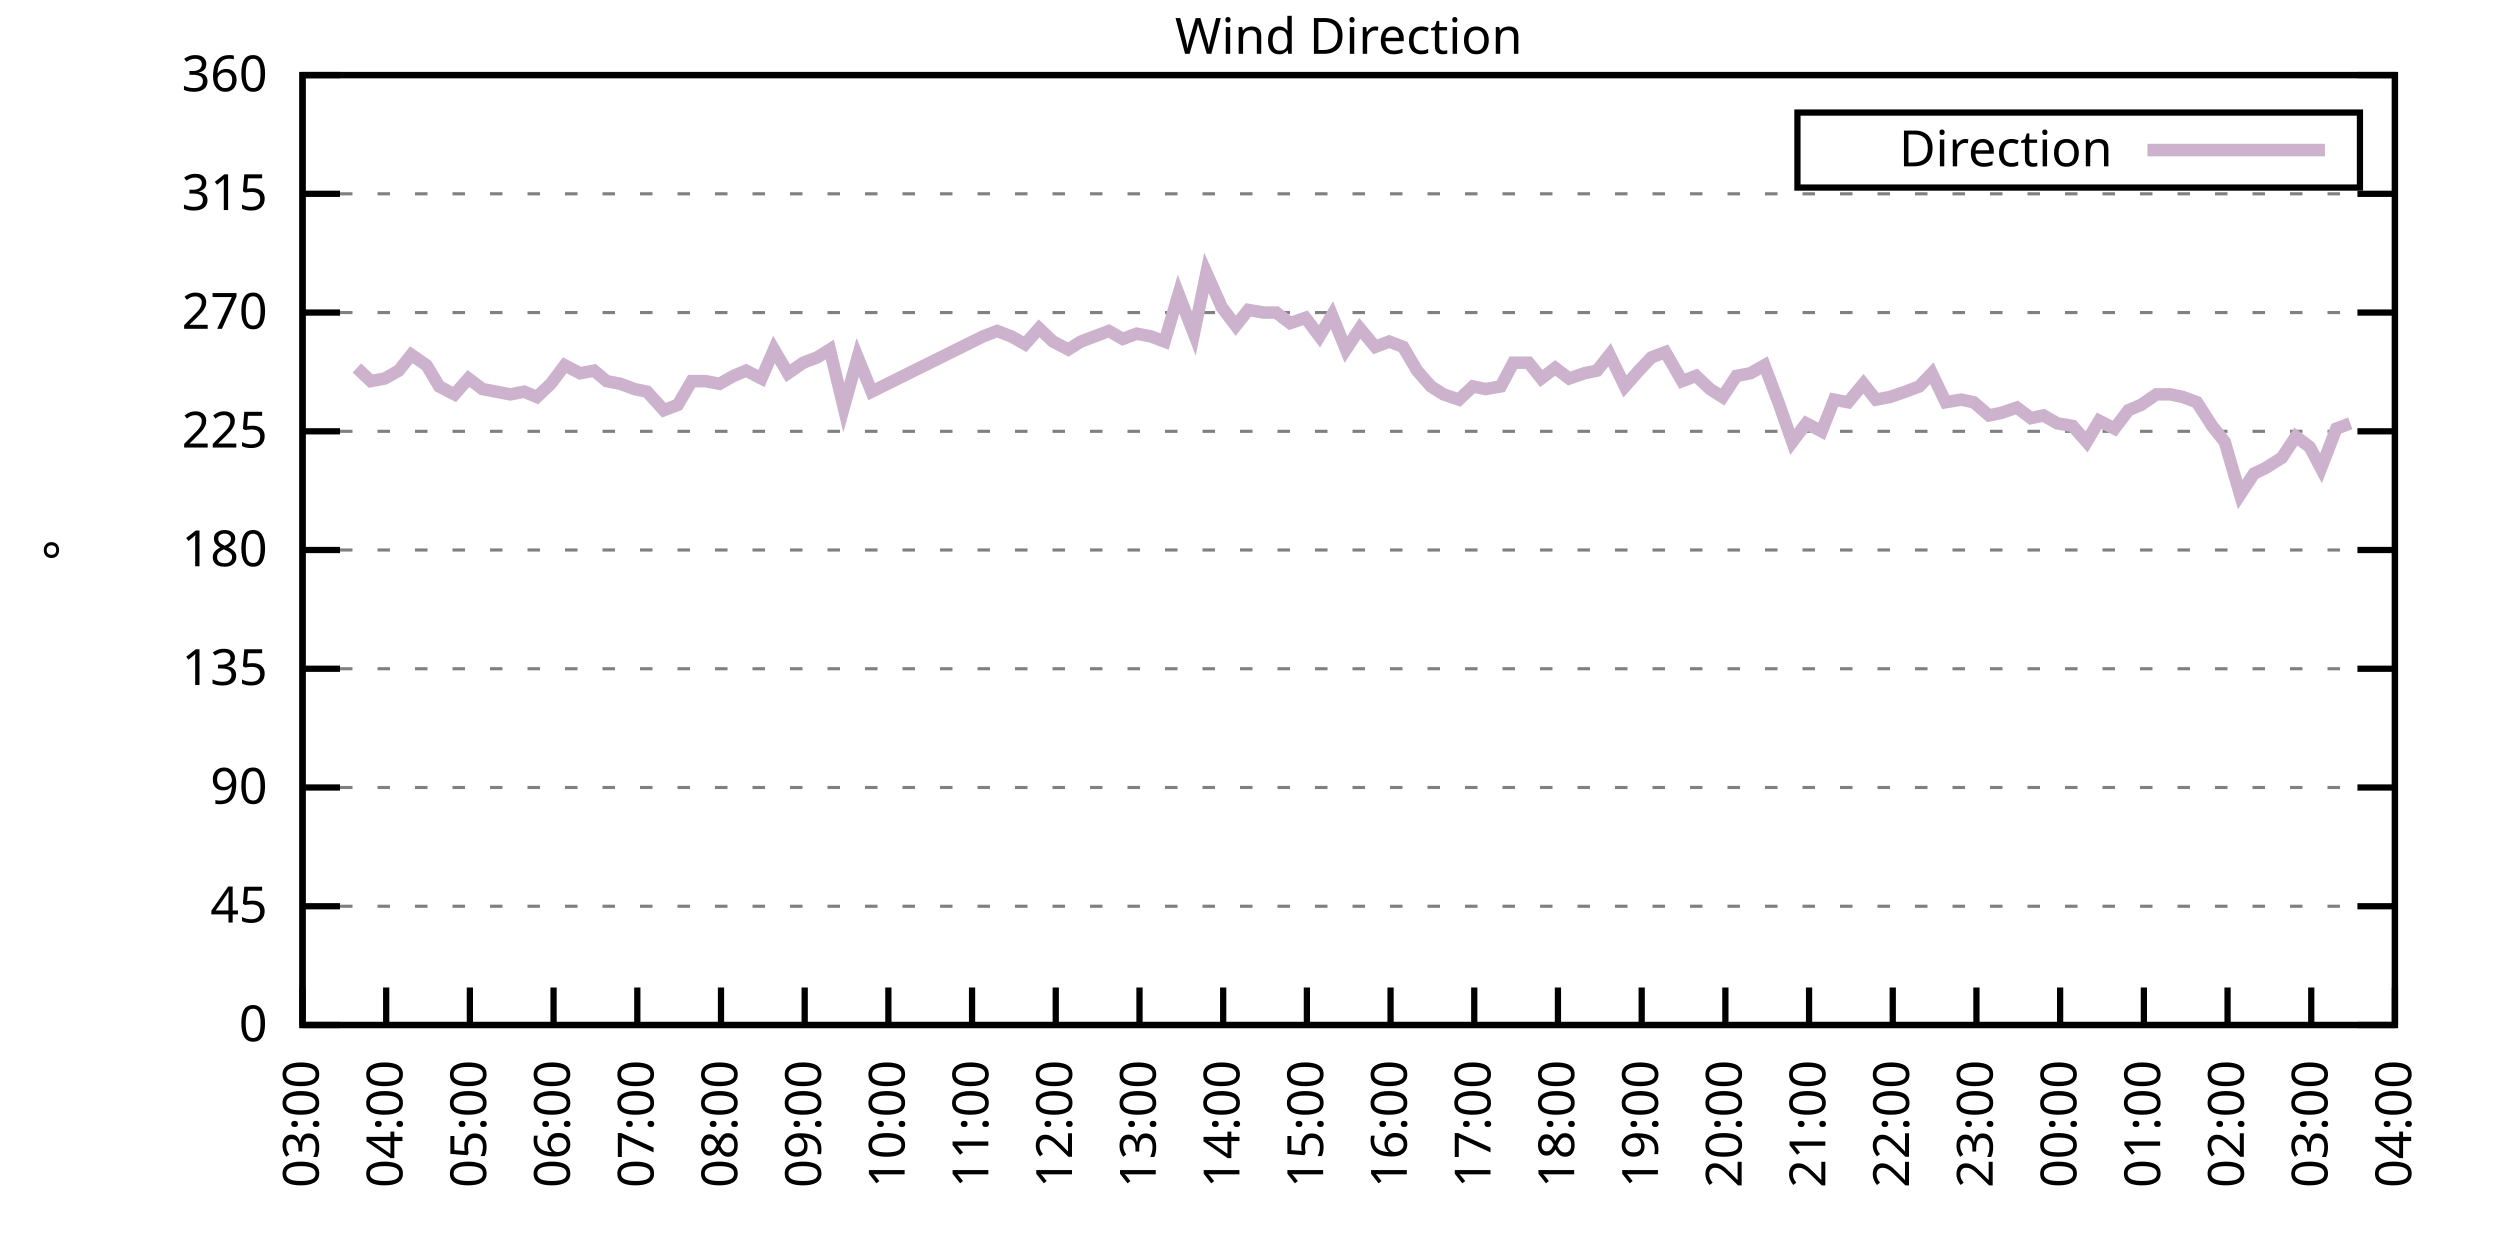
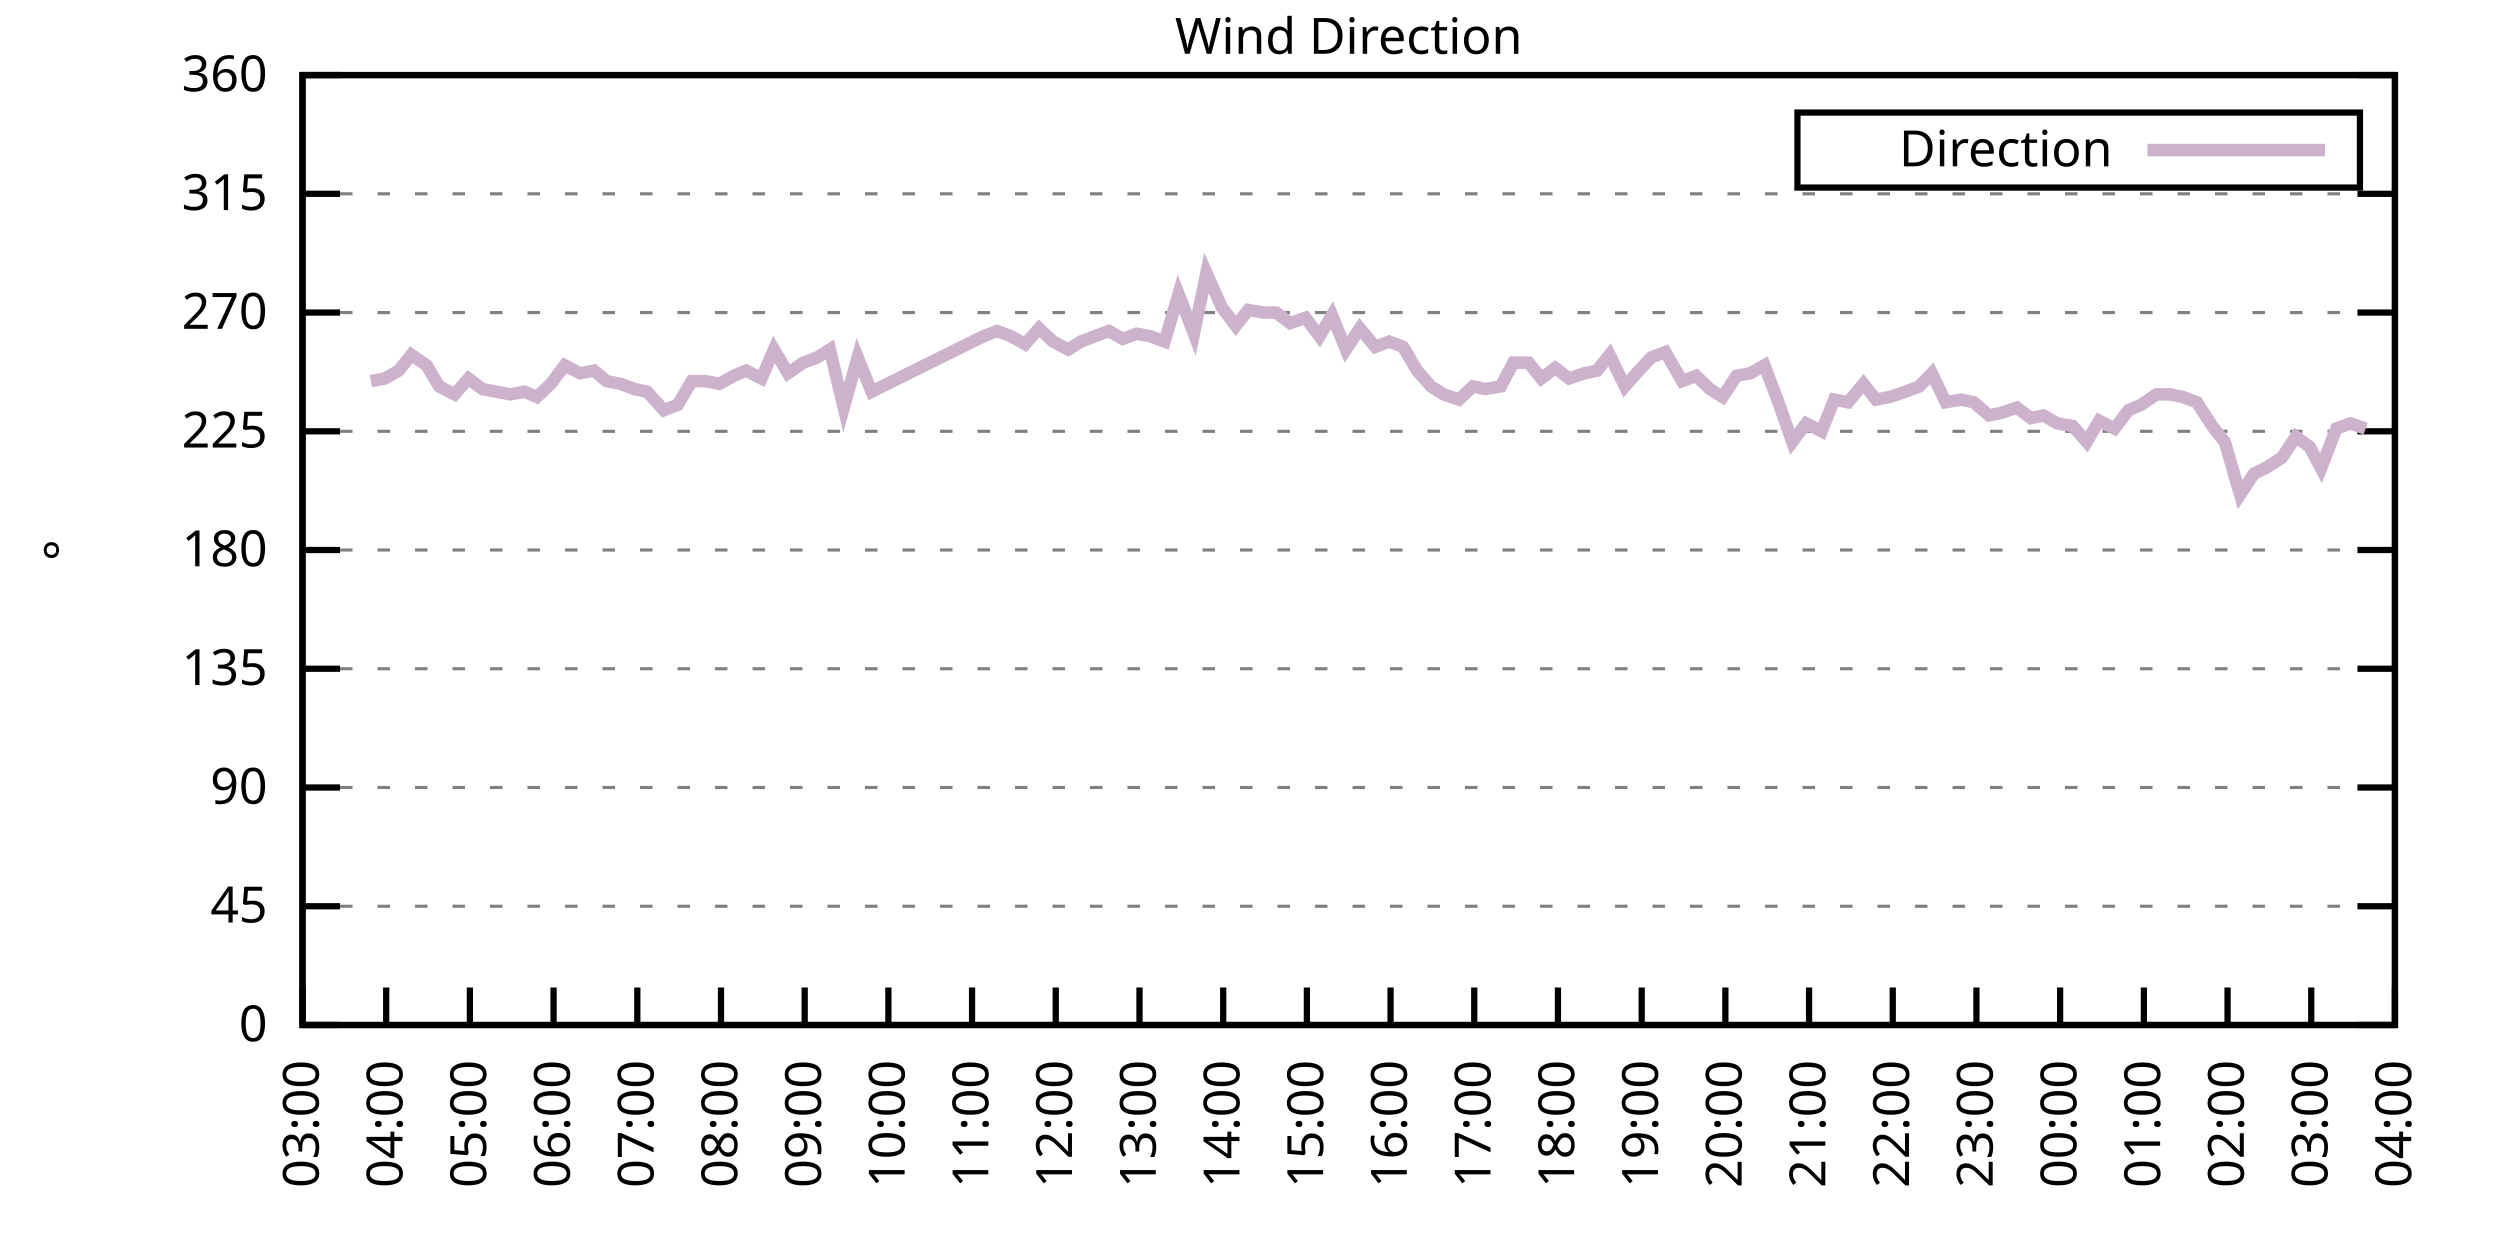
<svg xmlns="http://www.w3.org/2000/svg" xmlns:xlink="http://www.w3.org/1999/xlink" width="400" height="200" viewBox="0 0 400 200">
  <g id="gnuplot_canvas">
    <rect x="0" y="0" width="400" height="200" fill="none" />
    <defs>
      <circle id="gpDot" r="0.5" stroke-width="0.5" stroke="currentColor" />
      <path id="gpPt0" stroke-width="0.333" stroke="currentColor" d="M-1,0 h2 M0,-1 v2" />
      <path id="gpPt1" stroke-width="0.333" stroke="currentColor" d="M-1,-1 L1,1 M1,-1 L-1,1" />
      <path id="gpPt2" stroke-width="0.333" stroke="currentColor" d="M-1,0 L1,0 M0,-1 L0,1 M-1,-1 L1,1 M-1,1 L1,-1" />
      <rect id="gpPt3" stroke-width="0.333" stroke="currentColor" x="-1" y="-1" width="2" height="2" />
      <rect id="gpPt4" stroke-width="0.333" stroke="currentColor" fill="currentColor" x="-1" y="-1" width="2" height="2" />
      <circle id="gpPt5" stroke-width="0.333" stroke="currentColor" cx="0" cy="0" r="1" />
      <use xlink:href="#gpPt5" id="gpPt6" fill="currentColor" stroke="none" />
      <path id="gpPt7" stroke-width="0.333" stroke="currentColor" d="M0,-1.33 L-1.33,0.67 L1.33,0.67 z" />
      <use xlink:href="#gpPt7" id="gpPt8" fill="currentColor" stroke="none" />
      <use xlink:href="#gpPt7" id="gpPt9" stroke="currentColor" transform="rotate(180)" />
      <use xlink:href="#gpPt9" id="gpPt10" fill="currentColor" stroke="none" />
      <use xlink:href="#gpPt3" id="gpPt11" stroke="currentColor" transform="rotate(45)" />
      <use xlink:href="#gpPt11" id="gpPt12" fill="currentColor" stroke="none" />
      <path id="gpPt13" stroke-width="0.333" stroke="currentColor" d="M0,1.330 L1.265,0.411 L0.782,-1.067 L-0.782,-1.076 L-1.265,0.411 z" />
      <use xlink:href="#gpPt13" id="gpPt14" fill="currentColor" stroke="none" />
      <filter id="textbox" filterUnits="objectBoundingBox" x="0" y="0" height="1" width="1">
        <feFlood flood-color="white" flood-opacity="1" result="bgnd" />
        <feComposite in="SourceGraphic" in2="bgnd" operator="atop" />
      </filter>
      <filter id="greybox" filterUnits="objectBoundingBox" x="0" y="0" height="1" width="1">
        <feFlood flood-color="lightgrey" flood-opacity="1" result="grey" />
        <feComposite in="SourceGraphic" in2="grey" operator="atop" />
      </filter>
    </defs>
    <g fill="none" color="white" stroke="currentColor" stroke-width="1.00" stroke-linecap="butt" stroke-linejoin="miter">
</g>
    <g fill="none" color="black" stroke="currentColor" stroke-width="1.00" stroke-linecap="butt" stroke-linejoin="miter">
      <g stroke="none" shape-rendering="crispEdges">
        <polygon fill="rgb(255, 255, 255)" points="48.40,164.00 383.18,164.00 383.18,12.02 48.40,12.02 " />
      </g>
    </g>
    <g fill="none" color="black" stroke="currentColor" stroke-width="1.00" stroke-linecap="butt" stroke-linejoin="miter">
</g>
    <g fill="none" color="black" stroke="black" stroke-width="0.50" stroke-linecap="butt" stroke-linejoin="miter">
</g>
    <g fill="none" color="gray" stroke="currentColor" stroke-width="0.50" stroke-linecap="butt" stroke-linejoin="miter">
      <path stroke="gray" stroke-dasharray="2,4" class="gridline" d="M48.40,164.00 L383.19,164.00  " />
    </g>
    <g fill="none" color="gray" stroke="gray" stroke-width="1.00" stroke-linecap="butt" stroke-linejoin="miter">
</g>
    <g fill="none" color="black" stroke="currentColor" stroke-width="1.00" stroke-linecap="butt" stroke-linejoin="miter">
      <path stroke="black" d="M48.40,164.00 L54.40,164.00 M383.19,164.00 L377.19,164.00  " />
      <g transform="translate(42.80,166.60)" stroke="none" fill="black" font-family="Sans" font-size="8.00" text-anchor="end">
        <text>
          <tspan font-family="Sans"> 0</tspan>
        </text>
      </g>
    </g>
    <g fill="none" color="black" stroke="currentColor" stroke-width="1.00" stroke-linecap="butt" stroke-linejoin="miter">
</g>
    <g fill="none" color="black" stroke="black" stroke-width="0.50" stroke-linecap="butt" stroke-linejoin="miter">
</g>
    <g fill="none" color="gray" stroke="currentColor" stroke-width="0.50" stroke-linecap="butt" stroke-linejoin="miter">
      <path stroke="gray" stroke-dasharray="2,4" class="gridline" d="M48.40,145.00 L383.19,145.00  " />
    </g>
    <g fill="none" color="gray" stroke="gray" stroke-width="1.00" stroke-linecap="butt" stroke-linejoin="miter">
</g>
    <g fill="none" color="black" stroke="currentColor" stroke-width="1.00" stroke-linecap="butt" stroke-linejoin="miter">
      <path stroke="black" d="M48.40,145.00 L54.40,145.00 M383.19,145.00 L377.19,145.00  " />
      <g transform="translate(42.80,147.60)" stroke="none" fill="black" font-family="Sans" font-size="8.00" text-anchor="end">
        <text>
          <tspan font-family="Sans"> 45</tspan>
        </text>
      </g>
    </g>
    <g fill="none" color="black" stroke="currentColor" stroke-width="1.00" stroke-linecap="butt" stroke-linejoin="miter">
</g>
    <g fill="none" color="black" stroke="black" stroke-width="0.50" stroke-linecap="butt" stroke-linejoin="miter">
</g>
    <g fill="none" color="gray" stroke="currentColor" stroke-width="0.50" stroke-linecap="butt" stroke-linejoin="miter">
      <path stroke="gray" stroke-dasharray="2,4" class="gridline" d="M48.40,126.00 L383.19,126.00  " />
    </g>
    <g fill="none" color="gray" stroke="gray" stroke-width="1.00" stroke-linecap="butt" stroke-linejoin="miter">
</g>
    <g fill="none" color="black" stroke="currentColor" stroke-width="1.00" stroke-linecap="butt" stroke-linejoin="miter">
      <path stroke="black" d="M48.40,126.00 L54.40,126.00 M383.19,126.00 L377.19,126.00  " />
      <g transform="translate(42.80,128.60)" stroke="none" fill="black" font-family="Sans" font-size="8.00" text-anchor="end">
        <text>
          <tspan font-family="Sans"> 90</tspan>
        </text>
      </g>
    </g>
    <g fill="none" color="black" stroke="currentColor" stroke-width="1.00" stroke-linecap="butt" stroke-linejoin="miter">
</g>
    <g fill="none" color="black" stroke="black" stroke-width="0.50" stroke-linecap="butt" stroke-linejoin="miter">
</g>
    <g fill="none" color="gray" stroke="currentColor" stroke-width="0.50" stroke-linecap="butt" stroke-linejoin="miter">
      <path stroke="gray" stroke-dasharray="2,4" class="gridline" d="M48.40,107.00 L383.19,107.00  " />
    </g>
    <g fill="none" color="gray" stroke="gray" stroke-width="1.00" stroke-linecap="butt" stroke-linejoin="miter">
</g>
    <g fill="none" color="black" stroke="currentColor" stroke-width="1.00" stroke-linecap="butt" stroke-linejoin="miter">
      <path stroke="black" d="M48.40,107.00 L54.40,107.00 M383.19,107.00 L377.19,107.00  " />
      <g transform="translate(42.80,109.60)" stroke="none" fill="black" font-family="Sans" font-size="8.00" text-anchor="end">
        <text>
          <tspan font-family="Sans"> 135</tspan>
        </text>
      </g>
    </g>
    <g fill="none" color="black" stroke="currentColor" stroke-width="1.00" stroke-linecap="butt" stroke-linejoin="miter">
</g>
    <g fill="none" color="black" stroke="black" stroke-width="0.50" stroke-linecap="butt" stroke-linejoin="miter">
</g>
    <g fill="none" color="gray" stroke="currentColor" stroke-width="0.50" stroke-linecap="butt" stroke-linejoin="miter">
      <path stroke="gray" stroke-dasharray="2,4" class="gridline" d="M48.40,88.00 L383.19,88.00  " />
    </g>
    <g fill="none" color="gray" stroke="gray" stroke-width="1.00" stroke-linecap="butt" stroke-linejoin="miter">
</g>
    <g fill="none" color="black" stroke="currentColor" stroke-width="1.00" stroke-linecap="butt" stroke-linejoin="miter">
      <path stroke="black" d="M48.40,88.00 L54.40,88.00 M383.19,88.00 L377.19,88.00  " />
      <g transform="translate(42.80,90.60)" stroke="none" fill="black" font-family="Sans" font-size="8.00" text-anchor="end">
        <text>
          <tspan font-family="Sans"> 180</tspan>
        </text>
      </g>
    </g>
    <g fill="none" color="black" stroke="currentColor" stroke-width="1.00" stroke-linecap="butt" stroke-linejoin="miter">
</g>
    <g fill="none" color="black" stroke="black" stroke-width="0.50" stroke-linecap="butt" stroke-linejoin="miter">
</g>
    <g fill="none" color="gray" stroke="currentColor" stroke-width="0.50" stroke-linecap="butt" stroke-linejoin="miter">
      <path stroke="gray" stroke-dasharray="2,4" class="gridline" d="M48.40,69.01 L383.19,69.01  " />
    </g>
    <g fill="none" color="gray" stroke="gray" stroke-width="1.00" stroke-linecap="butt" stroke-linejoin="miter">
</g>
    <g fill="none" color="black" stroke="currentColor" stroke-width="1.00" stroke-linecap="butt" stroke-linejoin="miter">
      <path stroke="black" d="M48.40,69.01 L54.40,69.01 M383.19,69.01 L377.19,69.01  " />
      <g transform="translate(42.80,71.61)" stroke="none" fill="black" font-family="Sans" font-size="8.00" text-anchor="end">
        <text>
          <tspan font-family="Sans"> 225</tspan>
        </text>
      </g>
    </g>
    <g fill="none" color="black" stroke="currentColor" stroke-width="1.00" stroke-linecap="butt" stroke-linejoin="miter">
</g>
    <g fill="none" color="black" stroke="black" stroke-width="0.50" stroke-linecap="butt" stroke-linejoin="miter">
</g>
    <g fill="none" color="gray" stroke="currentColor" stroke-width="0.50" stroke-linecap="butt" stroke-linejoin="miter">
      <path stroke="gray" stroke-dasharray="2,4" class="gridline" d="M48.40,50.01 L383.19,50.01  " />
    </g>
    <g fill="none" color="gray" stroke="gray" stroke-width="1.00" stroke-linecap="butt" stroke-linejoin="miter">
</g>
    <g fill="none" color="black" stroke="currentColor" stroke-width="1.00" stroke-linecap="butt" stroke-linejoin="miter">
      <path stroke="black" d="M48.40,50.01 L54.40,50.01 M383.19,50.01 L377.19,50.01  " />
      <g transform="translate(42.80,52.61)" stroke="none" fill="black" font-family="Sans" font-size="8.00" text-anchor="end">
        <text>
          <tspan font-family="Sans"> 270</tspan>
        </text>
      </g>
    </g>
    <g fill="none" color="black" stroke="currentColor" stroke-width="1.00" stroke-linecap="butt" stroke-linejoin="miter">
</g>
    <g fill="none" color="black" stroke="black" stroke-width="0.50" stroke-linecap="butt" stroke-linejoin="miter">
</g>
    <g fill="none" color="gray" stroke="currentColor" stroke-width="0.50" stroke-linecap="butt" stroke-linejoin="miter">
      <path stroke="gray" stroke-dasharray="2,4" class="gridline" d="M48.40,31.01 L383.19,31.01  " />
    </g>
    <g fill="none" color="gray" stroke="gray" stroke-width="1.00" stroke-linecap="butt" stroke-linejoin="miter">
</g>
    <g fill="none" color="black" stroke="currentColor" stroke-width="1.00" stroke-linecap="butt" stroke-linejoin="miter">
      <path stroke="black" d="M48.40,31.01 L54.40,31.01 M383.19,31.01 L377.19,31.01  " />
      <g transform="translate(42.80,33.61)" stroke="none" fill="black" font-family="Sans" font-size="8.00" text-anchor="end">
        <text>
          <tspan font-family="Sans"> 315</tspan>
        </text>
      </g>
    </g>
    <g fill="none" color="black" stroke="currentColor" stroke-width="1.00" stroke-linecap="butt" stroke-linejoin="miter">
</g>
    <g fill="none" color="black" stroke="black" stroke-width="0.50" stroke-linecap="butt" stroke-linejoin="miter">
</g>
    <g fill="none" color="gray" stroke="currentColor" stroke-width="0.50" stroke-linecap="butt" stroke-linejoin="miter">
      <path stroke="gray" stroke-dasharray="2,4" class="gridline" d="M48.40,12.01 L383.19,12.01  " />
    </g>
    <g fill="none" color="gray" stroke="gray" stroke-width="1.00" stroke-linecap="butt" stroke-linejoin="miter">
</g>
    <g fill="none" color="black" stroke="currentColor" stroke-width="1.00" stroke-linecap="butt" stroke-linejoin="miter">
      <path stroke="black" d="M48.40,12.01 L54.40,12.01 M383.19,12.01 L377.19,12.01  " />
      <g transform="translate(42.80,14.61)" stroke="none" fill="black" font-family="Sans" font-size="8.00" text-anchor="end">
        <text>
          <tspan font-family="Sans"> 360</tspan>
        </text>
      </g>
    </g>
    <g fill="none" color="black" stroke="currentColor" stroke-width="1.00" stroke-linecap="butt" stroke-linejoin="miter">
      <path stroke="black" d="M48.40,164.00 L48.40,158.00  " />
      <g transform="translate(51.00,169.60) rotate(270.00)" stroke="none" fill="black" font-family="Sans" font-size="8.00" text-anchor="end">
        <text>
          <tspan font-family="Sans">03:00</tspan>
        </text>
      </g>
    </g>
    <g fill="none" color="black" stroke="currentColor" stroke-width="1.00" stroke-linecap="butt" stroke-linejoin="miter">
      <path stroke="black" d="M61.79,164.00 L61.79,158.00  " />
      <g transform="translate(64.39,169.60) rotate(270.00)" stroke="none" fill="black" font-family="Sans" font-size="8.00" text-anchor="end">
        <text>
          <tspan font-family="Sans">04:00</tspan>
        </text>
      </g>
    </g>
    <g fill="none" color="black" stroke="currentColor" stroke-width="1.00" stroke-linecap="butt" stroke-linejoin="miter">
      <path stroke="black" d="M75.18,164.00 L75.18,158.00  " />
      <g transform="translate(77.78,169.60) rotate(270.00)" stroke="none" fill="black" font-family="Sans" font-size="8.00" text-anchor="end">
        <text>
          <tspan font-family="Sans">05:00</tspan>
        </text>
      </g>
    </g>
    <g fill="none" color="black" stroke="currentColor" stroke-width="1.00" stroke-linecap="butt" stroke-linejoin="miter">
      <path stroke="black" d="M88.57,164.00 L88.57,158.00  " />
      <g transform="translate(91.17,169.60) rotate(270.00)" stroke="none" fill="black" font-family="Sans" font-size="8.00" text-anchor="end">
        <text>
          <tspan font-family="Sans">06:00</tspan>
        </text>
      </g>
    </g>
    <g fill="none" color="black" stroke="currentColor" stroke-width="1.00" stroke-linecap="butt" stroke-linejoin="miter">
      <path stroke="black" d="M101.97,164.00 L101.97,158.00  " />
      <g transform="translate(104.57,169.60) rotate(270.00)" stroke="none" fill="black" font-family="Sans" font-size="8.00" text-anchor="end">
        <text>
          <tspan font-family="Sans">07:00</tspan>
        </text>
      </g>
    </g>
    <g fill="none" color="black" stroke="currentColor" stroke-width="1.00" stroke-linecap="butt" stroke-linejoin="miter">
      <path stroke="black" d="M115.36,164.00 L115.36,158.00  " />
      <g transform="translate(117.96,169.60) rotate(270.00)" stroke="none" fill="black" font-family="Sans" font-size="8.00" text-anchor="end">
        <text>
          <tspan font-family="Sans">08:00</tspan>
        </text>
      </g>
    </g>
    <g fill="none" color="black" stroke="currentColor" stroke-width="1.00" stroke-linecap="butt" stroke-linejoin="miter">
      <path stroke="black" d="M128.75,164.00 L128.75,158.00  " />
      <g transform="translate(131.35,169.60) rotate(270.00)" stroke="none" fill="black" font-family="Sans" font-size="8.00" text-anchor="end">
        <text>
          <tspan font-family="Sans">09:00</tspan>
        </text>
      </g>
    </g>
    <g fill="none" color="black" stroke="currentColor" stroke-width="1.00" stroke-linecap="butt" stroke-linejoin="miter">
      <path stroke="black" d="M142.14,164.00 L142.14,158.00  " />
      <g transform="translate(144.74,169.60) rotate(270.00)" stroke="none" fill="black" font-family="Sans" font-size="8.00" text-anchor="end">
        <text>
          <tspan font-family="Sans">10:00</tspan>
        </text>
      </g>
    </g>
    <g fill="none" color="black" stroke="currentColor" stroke-width="1.00" stroke-linecap="butt" stroke-linejoin="miter">
      <path stroke="black" d="M155.53,164.00 L155.53,158.00  " />
      <g transform="translate(158.13,169.60) rotate(270.00)" stroke="none" fill="black" font-family="Sans" font-size="8.00" text-anchor="end">
        <text>
          <tspan font-family="Sans">11:00</tspan>
        </text>
      </g>
    </g>
    <g fill="none" color="black" stroke="currentColor" stroke-width="1.00" stroke-linecap="butt" stroke-linejoin="miter">
      <path stroke="black" d="M168.92,164.00 L168.92,158.00  " />
      <g transform="translate(171.52,169.60) rotate(270.00)" stroke="none" fill="black" font-family="Sans" font-size="8.00" text-anchor="end">
        <text>
          <tspan font-family="Sans">12:00</tspan>
        </text>
      </g>
    </g>
    <g fill="none" color="black" stroke="currentColor" stroke-width="1.00" stroke-linecap="butt" stroke-linejoin="miter">
      <path stroke="black" d="M182.32,164.00 L182.32,158.00  " />
      <g transform="translate(184.92,169.60) rotate(270.00)" stroke="none" fill="black" font-family="Sans" font-size="8.00" text-anchor="end">
        <text>
          <tspan font-family="Sans">13:00</tspan>
        </text>
      </g>
    </g>
    <g fill="none" color="black" stroke="currentColor" stroke-width="1.00" stroke-linecap="butt" stroke-linejoin="miter">
      <path stroke="black" d="M195.71,164.00 L195.71,158.00  " />
      <g transform="translate(198.31,169.60) rotate(270.00)" stroke="none" fill="black" font-family="Sans" font-size="8.00" text-anchor="end">
        <text>
          <tspan font-family="Sans">14:00</tspan>
        </text>
      </g>
    </g>
    <g fill="none" color="black" stroke="currentColor" stroke-width="1.00" stroke-linecap="butt" stroke-linejoin="miter">
      <path stroke="black" d="M209.10,164.00 L209.10,158.00  " />
      <g transform="translate(211.70,169.60) rotate(270.00)" stroke="none" fill="black" font-family="Sans" font-size="8.00" text-anchor="end">
        <text>
          <tspan font-family="Sans">15:00</tspan>
        </text>
      </g>
    </g>
    <g fill="none" color="black" stroke="currentColor" stroke-width="1.00" stroke-linecap="butt" stroke-linejoin="miter">
      <path stroke="black" d="M222.49,164.00 L222.49,158.00  " />
      <g transform="translate(225.09,169.60) rotate(270.00)" stroke="none" fill="black" font-family="Sans" font-size="8.00" text-anchor="end">
        <text>
          <tspan font-family="Sans">16:00</tspan>
        </text>
      </g>
    </g>
    <g fill="none" color="black" stroke="currentColor" stroke-width="1.00" stroke-linecap="butt" stroke-linejoin="miter">
      <path stroke="black" d="M235.88,164.00 L235.88,158.00  " />
      <g transform="translate(238.48,169.60) rotate(270.00)" stroke="none" fill="black" font-family="Sans" font-size="8.00" text-anchor="end">
        <text>
          <tspan font-family="Sans">17:00</tspan>
        </text>
      </g>
    </g>
    <g fill="none" color="black" stroke="currentColor" stroke-width="1.00" stroke-linecap="butt" stroke-linejoin="miter">
      <path stroke="black" d="M249.27,164.00 L249.27,158.00  " />
      <g transform="translate(251.87,169.60) rotate(270.00)" stroke="none" fill="black" font-family="Sans" font-size="8.00" text-anchor="end">
        <text>
          <tspan font-family="Sans">18:00</tspan>
        </text>
      </g>
    </g>
    <g fill="none" color="black" stroke="currentColor" stroke-width="1.00" stroke-linecap="butt" stroke-linejoin="miter">
      <path stroke="black" d="M262.67,164.00 L262.67,158.00  " />
      <g transform="translate(265.27,169.60) rotate(270.00)" stroke="none" fill="black" font-family="Sans" font-size="8.00" text-anchor="end">
        <text>
          <tspan font-family="Sans">19:00</tspan>
        </text>
      </g>
    </g>
    <g fill="none" color="black" stroke="currentColor" stroke-width="1.00" stroke-linecap="butt" stroke-linejoin="miter">
      <path stroke="black" d="M276.06,164.00 L276.06,158.00  " />
      <g transform="translate(278.66,169.60) rotate(270.00)" stroke="none" fill="black" font-family="Sans" font-size="8.00" text-anchor="end">
        <text>
          <tspan font-family="Sans">20:00</tspan>
        </text>
      </g>
    </g>
    <g fill="none" color="black" stroke="currentColor" stroke-width="1.00" stroke-linecap="butt" stroke-linejoin="miter">
      <path stroke="black" d="M289.45,164.00 L289.45,158.00  " />
      <g transform="translate(292.05,169.60) rotate(270.00)" stroke="none" fill="black" font-family="Sans" font-size="8.00" text-anchor="end">
        <text>
          <tspan font-family="Sans">21:00</tspan>
        </text>
      </g>
    </g>
    <g fill="none" color="black" stroke="currentColor" stroke-width="1.00" stroke-linecap="butt" stroke-linejoin="miter">
      <path stroke="black" d="M302.84,164.00 L302.84,158.00  " />
      <g transform="translate(305.44,169.60) rotate(270.00)" stroke="none" fill="black" font-family="Sans" font-size="8.00" text-anchor="end">
        <text>
          <tspan font-family="Sans">22:00</tspan>
        </text>
      </g>
    </g>
    <g fill="none" color="black" stroke="currentColor" stroke-width="1.00" stroke-linecap="butt" stroke-linejoin="miter">
      <path stroke="black" d="M316.23,164.00 L316.23,158.00  " />
      <g transform="translate(318.83,169.60) rotate(270.00)" stroke="none" fill="black" font-family="Sans" font-size="8.00" text-anchor="end">
        <text>
          <tspan font-family="Sans">23:00</tspan>
        </text>
      </g>
    </g>
    <g fill="none" color="black" stroke="currentColor" stroke-width="1.00" stroke-linecap="butt" stroke-linejoin="miter">
      <path stroke="black" d="M329.62,164.00 L329.62,158.00  " />
      <g transform="translate(332.22,169.60) rotate(270.00)" stroke="none" fill="black" font-family="Sans" font-size="8.00" text-anchor="end">
        <text>
          <tspan font-family="Sans">00:00</tspan>
        </text>
      </g>
    </g>
    <g fill="none" color="black" stroke="currentColor" stroke-width="1.00" stroke-linecap="butt" stroke-linejoin="miter">
      <path stroke="black" d="M343.02,164.00 L343.02,158.00  " />
      <g transform="translate(345.62,169.60) rotate(270.00)" stroke="none" fill="black" font-family="Sans" font-size="8.00" text-anchor="end">
        <text>
          <tspan font-family="Sans">01:00</tspan>
        </text>
      </g>
    </g>
    <g fill="none" color="black" stroke="currentColor" stroke-width="1.00" stroke-linecap="butt" stroke-linejoin="miter">
      <path stroke="black" d="M356.41,164.00 L356.41,158.00  " />
      <g transform="translate(359.01,169.60) rotate(270.00)" stroke="none" fill="black" font-family="Sans" font-size="8.00" text-anchor="end">
        <text>
          <tspan font-family="Sans">02:00</tspan>
        </text>
      </g>
    </g>
    <g fill="none" color="black" stroke="currentColor" stroke-width="1.00" stroke-linecap="butt" stroke-linejoin="miter">
      <path stroke="black" d="M369.80,164.00 L369.80,158.00  " />
      <g transform="translate(372.40,169.60) rotate(270.00)" stroke="none" fill="black" font-family="Sans" font-size="8.00" text-anchor="end">
        <text>
          <tspan font-family="Sans">03:00</tspan>
        </text>
      </g>
    </g>
    <g fill="none" color="black" stroke="currentColor" stroke-width="1.00" stroke-linecap="butt" stroke-linejoin="miter">
      <path stroke="black" d="M383.19,164.00 L383.19,158.00  " />
      <g transform="translate(385.79,169.60) rotate(270.00)" stroke="none" fill="black" font-family="Sans" font-size="8.00" text-anchor="end">
        <text>
          <tspan font-family="Sans">04:00</tspan>
        </text>
      </g>
    </g>
    <g fill="none" color="black" stroke="currentColor" stroke-width="1.00" stroke-linecap="butt" stroke-linejoin="miter">
</g>
    <g fill="none" color="black" stroke="currentColor" stroke-width="1.00" stroke-linecap="butt" stroke-linejoin="miter">
      <path stroke="black" d="M48.40,12.01 L48.40,164.00 L383.19,164.00 L383.19,12.01 L48.40,12.01 Z  " />
    </g>
    <g fill="none" color="black" stroke="currentColor" stroke-width="1.00" stroke-linecap="butt" stroke-linejoin="miter">
</g>
    <g fill="none" color="black" stroke="currentColor" stroke-width="1.00" stroke-linecap="butt" stroke-linejoin="miter">
      <path stroke="black" d="M287.59,30.01 L287.59,18.01 L377.59,18.01 L377.59,30.01 L287.59,30.01 Z  " />
    </g>
    <g id="Wind_direction_plot_1">
      <g fill="none" color="white" stroke="black" stroke-width="2.00" stroke-linecap="butt" stroke-linejoin="miter">
</g>
      <g fill="none" color="black" stroke="currentColor" stroke-width="2.00" stroke-linecap="butt" stroke-linejoin="miter">
        <g transform="translate(337.99,26.61)" stroke="none" fill="black" font-family="Sans" font-size="8.00" text-anchor="end">
          <text>
            <tspan font-family="Sans">Direction</tspan>
          </text>
        </g>
      </g>
      <g fill="none" color="black" stroke="currentColor" stroke-width="2.00" stroke-linecap="butt" stroke-linejoin="miter">
-         <path stroke="rgb(204, 178, 204)" d="M343.59,24.01 L371.99,24.01 M57.10,58.87 L59.34,60.98 L61.57,60.56 L63.80,59.30 L65.81,56.76 L68.26,58.45   L70.27,61.83 L72.73,63.10 L74.96,60.56 L77.19,62.25 L79.42,62.67 L81.66,63.10 L83.89,62.67 L85.90,63.52   L88.13,61.41 L90.36,58.45 L92.82,59.72 L95.05,59.30 L97.06,60.98 L99.29,61.41 L101.52,62.25 L103.53,62.67   L106.21,65.63 L108.44,64.78 L110.67,60.98 L112.90,60.98 L115.13,61.41 L117.37,60.14 L119.38,59.30 L121.83,60.56   L123.84,55.92 L126.07,59.72 L128.53,58.03 L130.76,57.18 L132.77,55.92 L135.00,65.21 L137.23,57.18 L139.46,62.67   L157.32,53.81 L159.55,52.96 L161.78,53.81 L164.01,55.07 L166.25,52.54 L168.48,54.65 L170.93,55.92 L172.94,54.65   L175.17,53.81 L177.41,52.96 L179.64,54.23 L181.87,53.39 L184.10,53.81 L186.33,54.65 L188.57,47.05 L191.02,53.39   L193.03,43.67 L195.48,49.16 L197.72,52.12 L199.73,49.59 L202.18,50.01 L204.19,50.01 L206.42,51.70 L208.88,50.85   L211.11,53.81 L213.12,50.43 L215.35,55.92 L217.58,52.54 L220.04,55.50 L222.27,54.65 L224.50,55.50 L226.73,59.30   L228.96,61.83 L230.97,63.10 L233.43,63.94 L235.66,61.83 L237.67,62.25 L240.12,61.83 L242.13,58.03 L244.59,58.03   L246.60,60.56 L248.83,58.87 L251.06,60.56 L253.51,59.72 L255.52,59.30 L257.53,56.76 L259.99,61.83 L262.22,59.30   L264.23,57.18 L266.46,56.34 L269.14,60.98 L271.37,60.14 L273.60,62.25 L275.61,63.52 L277.84,60.14 L280.07,59.72   L282.31,58.45 L284.54,64.36 L286.77,70.70 L289.00,67.74 L291.46,69.01 L293.47,63.94 L295.70,64.36 L298.15,61.41   L300.16,63.94 L302.39,63.52 L304.85,62.67 L307.08,61.83 L309.09,59.72 L311.32,64.36 L313.78,63.94 L315.79,64.36   L318.24,66.47 L320.25,66.05 L322.70,65.21 L324.94,66.90 L326.95,66.47 L329.18,67.74 L331.63,68.16 L333.86,70.70   L335.87,67.32 L338.33,68.58 L340.56,65.63 L342.57,64.78 L345.02,63.10 L347.26,63.10 L349.26,63.52 L351.50,64.36   L353.95,68.16 L355.96,70.70 L358.42,79.14 L360.65,75.76 L362.43,74.92 L365.11,73.23 L367.34,69.85 L369.58,71.54   L371.36,74.92 L373.82,68.58 L376.05,67.74  " />
+         <path stroke="rgb(204, 178, 204)" d="M343.59,24.01 L371.99,24.01 M59.34,60.98 L61.57,60.56 L63.80,59.30 L65.81,56.76 L68.26,58.45 L70.27,61.83   L72.73,63.10 L74.96,60.56 L77.19,62.25 L79.42,62.67 L81.66,63.10 L83.89,62.67 L85.90,63.52 L88.13,61.41   L90.36,58.45 L92.82,59.72 L95.05,59.30 L97.06,60.98 L99.29,61.41 L101.52,62.25 L103.53,62.67 L106.21,65.63   L108.44,64.78 L110.67,60.98 L112.90,60.98 L115.13,61.41 L117.37,60.14 L119.38,59.30 L121.83,60.56 L123.84,55.92   L126.07,59.72 L128.53,58.03 L130.76,57.18 L132.77,55.92 L135.00,65.21 L137.23,57.18 L139.46,62.67 L157.32,53.81   L159.55,52.96 L161.78,53.81 L164.01,55.07 L166.25,52.54 L168.48,54.65 L170.93,55.92 L172.94,54.65 L175.17,53.81   L177.41,52.96 L179.64,54.23 L181.87,53.39 L184.10,53.81 L186.33,54.65 L188.57,47.05 L191.02,53.39 L193.03,43.67   L195.48,49.16 L197.72,52.12 L199.73,49.59 L202.18,50.01 L204.19,50.01 L206.42,51.70 L208.88,50.85 L211.11,53.81   L213.12,50.43 L215.35,55.92 L217.58,52.54 L220.04,55.50 L222.27,54.65 L224.50,55.50 L226.73,59.30 L228.96,61.83   L230.97,63.10 L233.43,63.94 L235.66,61.83 L237.67,62.25 L240.12,61.83 L242.13,58.03 L244.59,58.03 L246.60,60.56   L248.83,58.87 L251.06,60.56 L253.51,59.72 L255.52,59.30 L257.53,56.76 L259.99,61.83 L262.22,59.30 L264.23,57.18   L266.46,56.34 L269.14,60.98 L271.37,60.14 L273.60,62.25 L275.61,63.52 L277.84,60.14 L280.07,59.72 L282.31,58.45   L284.54,64.36 L286.77,70.70 L289.00,67.74 L291.46,69.01 L293.47,63.94 L295.70,64.36 L298.15,61.41 L300.16,63.94   L302.39,63.52 L304.85,62.67 L307.08,61.83 L309.09,59.72 L311.32,64.36 L313.78,63.94 L315.79,64.36 L318.24,66.47   L320.25,66.05 L322.70,65.21 L324.94,66.90 L326.95,66.47 L329.18,67.74 L331.63,68.16 L333.86,70.70 L335.87,67.32   L338.33,68.58 L340.56,65.63 L342.57,64.78 L345.02,63.10 L347.26,63.10 L349.26,63.52 L351.50,64.36 L353.95,68.16   L355.96,70.70 L358.42,79.14 L360.65,75.76 L362.43,74.92 L365.11,73.23 L367.34,69.85 L369.58,71.54 L371.36,74.92   L373.82,68.58 L376.05,67.74 L378.50,68.58  " />
      </g>
    </g>
    <g fill="none" color="black" stroke="currentColor" stroke-width="2.00" stroke-linecap="butt" stroke-linejoin="miter">
</g>
    <g fill="none" color="black" stroke="black" stroke-width="1.00" stroke-linecap="butt" stroke-linejoin="miter">
</g>
    <g fill="none" color="black" stroke="currentColor" stroke-width="1.00" stroke-linecap="butt" stroke-linejoin="miter">
      <path stroke="black" d="M48.40,12.01 L48.40,164.00 L383.19,164.00 L383.19,12.01 L48.40,12.01 Z  " />
      <g transform="translate(12.80,88.01) rotate(270.00)" stroke="none" fill="black" font-family="Sans" font-size="8.00" text-anchor="middle">
        <text>
          <tspan font-family="Sans">°</tspan>
        </text>
      </g>
    </g>
    <g fill="none" color="black" stroke="currentColor" stroke-width="1.00" stroke-linecap="butt" stroke-linejoin="miter">
</g>
    <g fill="none" color="black" stroke="currentColor" stroke-width="1.00" stroke-linecap="butt" stroke-linejoin="miter">
      <g transform="translate(215.79,8.61)" stroke="none" fill="black" font-family="Sans" font-size="8.00" text-anchor="middle">
        <text>
          <tspan font-family="Sans">Wind Direction</tspan>
        </text>
      </g>
    </g>
    <g fill="none" color="black" stroke="currentColor" stroke-width="1.00" stroke-linecap="butt" stroke-linejoin="miter">
</g>
  </g>
</svg>
